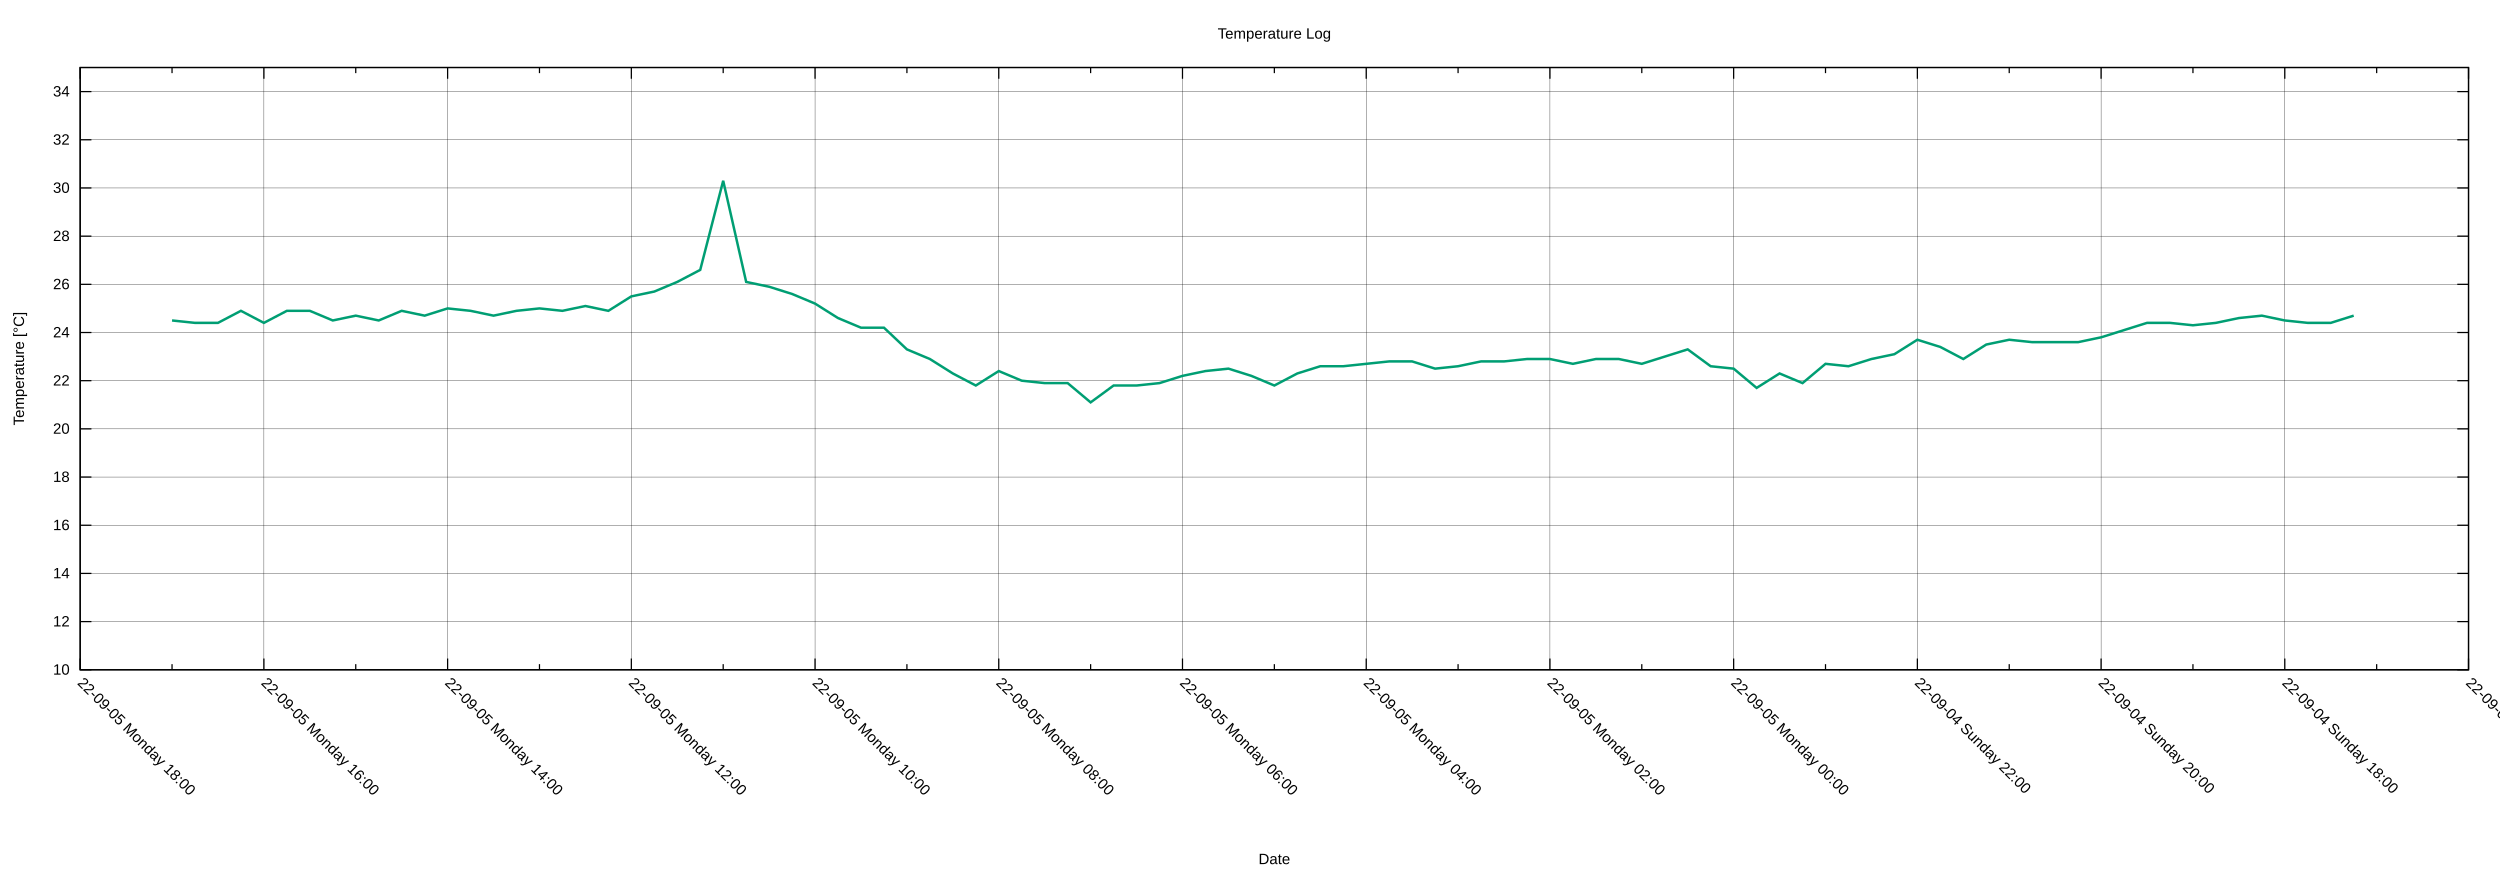
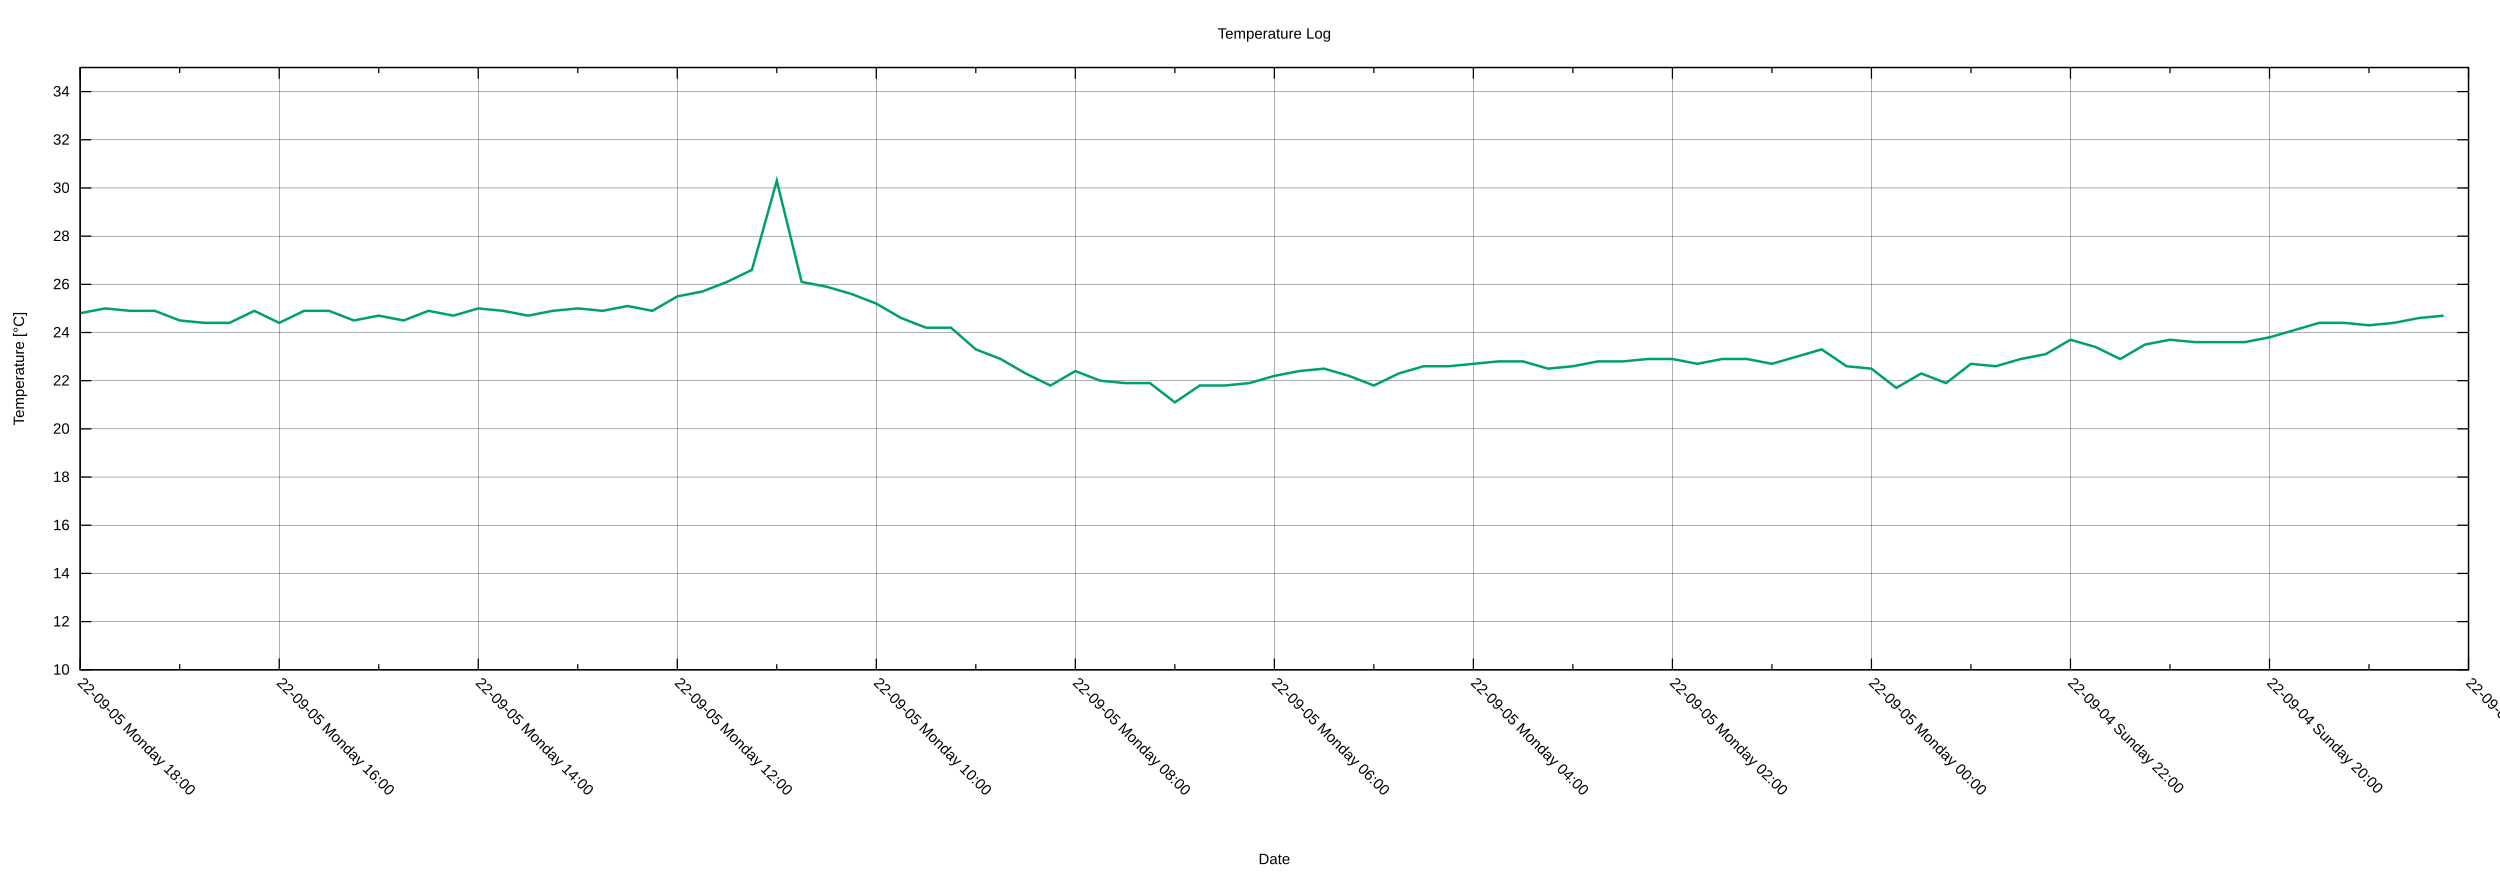
<svg xmlns="http://www.w3.org/2000/svg" xmlns:xlink="http://www.w3.org/1999/xlink" width="2000" height="700" viewBox="0 0 2000 700">
  <g id="gnuplot_canvas">
    <rect x="0" y="0" width="2000" height="700" fill="none" />
    <defs>
      <circle id="gpDot" r="0.5" stroke-width="0.5" stroke="currentColor" />
      <path id="gpPt0" stroke-width="0.222" stroke="currentColor" d="M-1,0 h2 M0,-1 v2" />
      <path id="gpPt1" stroke-width="0.222" stroke="currentColor" d="M-1,-1 L1,1 M1,-1 L-1,1" />
      <path id="gpPt2" stroke-width="0.222" stroke="currentColor" d="M-1,0 L1,0 M0,-1 L0,1 M-1,-1 L1,1 M-1,1 L1,-1" />
      <rect id="gpPt3" stroke-width="0.222" stroke="currentColor" x="-1" y="-1" width="2" height="2" />
      <rect id="gpPt4" stroke-width="0.222" stroke="currentColor" fill="currentColor" x="-1" y="-1" width="2" height="2" />
      <circle id="gpPt5" stroke-width="0.222" stroke="currentColor" cx="0" cy="0" r="1" />
      <use xlink:href="#gpPt5" id="gpPt6" fill="currentColor" stroke="none" />
      <path id="gpPt7" stroke-width="0.222" stroke="currentColor" d="M0,-1.33 L-1.33,0.67 L1.33,0.67 z" />
      <use xlink:href="#gpPt7" id="gpPt8" fill="currentColor" stroke="none" />
      <use xlink:href="#gpPt7" id="gpPt9" stroke="currentColor" transform="rotate(180)" />
      <use xlink:href="#gpPt9" id="gpPt10" fill="currentColor" stroke="none" />
      <use xlink:href="#gpPt3" id="gpPt11" stroke="currentColor" transform="rotate(45)" />
      <use xlink:href="#gpPt11" id="gpPt12" fill="currentColor" stroke="none" />
      <path id="gpPt13" stroke-width="0.222" stroke="currentColor" d="M0,1.330 L1.265,0.411 L0.782,-1.067 L-0.782,-1.076 L-1.265,0.411 z" />
      <use xlink:href="#gpPt13" id="gpPt14" fill="currentColor" stroke="none" />
      <filter id="textbox" filterUnits="objectBoundingBox" x="0" y="0" height="1" width="1">
        <feFlood flood-color="white" flood-opacity="1" result="bgnd" />
        <feComposite in="SourceGraphic" in2="bgnd" operator="atop" />
      </filter>
      <filter id="greybox" filterUnits="objectBoundingBox" x="0" y="0" height="1" width="1">
        <feFlood flood-color="lightgrey" flood-opacity="1" result="grey" />
        <feComposite in="SourceGraphic" in2="grey" operator="atop" />
      </filter>
    </defs>
    <g fill="none" color="white" stroke="currentColor" stroke-width="1.00" stroke-linecap="butt" stroke-linejoin="miter">
</g>
    <g fill="none" color="black" stroke="currentColor" stroke-width="1.00" stroke-linecap="butt" stroke-linejoin="miter">
</g>
    <g fill="none" color="black" stroke="black" stroke-width="0.25" stroke-linecap="butt" stroke-linejoin="miter">
</g>
    <g fill="none" color="black" stroke="currentColor" stroke-width="0.25" stroke-linecap="butt" stroke-linejoin="miter">
      <path stroke="black" class="gridline" d="M64.14,535.82 L1974.82,535.82  " />
    </g>
    <g fill="none" color="black" stroke="black" stroke-width="1.00" stroke-linecap="butt" stroke-linejoin="miter">
</g>
    <g fill="none" color="black" stroke="currentColor" stroke-width="1.00" stroke-linecap="butt" stroke-linejoin="miter">
      <path stroke="black" d="M64.14,535.82 L73.14,535.82 M1974.82,535.82 L1965.82,535.82  " />
      <g transform="translate(55.75,539.72)" stroke="none" fill="black" font-family="Arial" font-size="12.00" text-anchor="end">
        <text>
          <tspan font-family="Arial"> 10</tspan>
        </text>
      </g>
    </g>
    <g fill="none" color="black" stroke="currentColor" stroke-width="1.00" stroke-linecap="butt" stroke-linejoin="miter">
</g>
    <g fill="none" color="black" stroke="black" stroke-width="0.25" stroke-linecap="butt" stroke-linejoin="miter">
</g>
    <g fill="none" color="black" stroke="currentColor" stroke-width="0.25" stroke-linecap="butt" stroke-linejoin="miter">
      <path stroke="black" class="gridline" d="M64.14,497.28 L1974.82,497.28  " />
    </g>
    <g fill="none" color="black" stroke="black" stroke-width="1.00" stroke-linecap="butt" stroke-linejoin="miter">
</g>
    <g fill="none" color="black" stroke="currentColor" stroke-width="1.00" stroke-linecap="butt" stroke-linejoin="miter">
      <path stroke="black" d="M64.14,497.28 L73.14,497.28 M1974.82,497.28 L1965.82,497.28  " />
      <g transform="translate(55.75,501.18)" stroke="none" fill="black" font-family="Arial" font-size="12.00" text-anchor="end">
        <text>
          <tspan font-family="Arial"> 12</tspan>
        </text>
      </g>
    </g>
    <g fill="none" color="black" stroke="currentColor" stroke-width="1.00" stroke-linecap="butt" stroke-linejoin="miter">
</g>
    <g fill="none" color="black" stroke="black" stroke-width="0.25" stroke-linecap="butt" stroke-linejoin="miter">
</g>
    <g fill="none" color="black" stroke="currentColor" stroke-width="0.25" stroke-linecap="butt" stroke-linejoin="miter">
      <path stroke="black" class="gridline" d="M64.14,458.73 L1974.82,458.73  " />
    </g>
    <g fill="none" color="black" stroke="black" stroke-width="1.00" stroke-linecap="butt" stroke-linejoin="miter">
</g>
    <g fill="none" color="black" stroke="currentColor" stroke-width="1.00" stroke-linecap="butt" stroke-linejoin="miter">
      <path stroke="black" d="M64.14,458.73 L73.14,458.73 M1974.82,458.73 L1965.82,458.73  " />
      <g transform="translate(55.75,462.63)" stroke="none" fill="black" font-family="Arial" font-size="12.00" text-anchor="end">
        <text>
          <tspan font-family="Arial"> 14</tspan>
        </text>
      </g>
    </g>
    <g fill="none" color="black" stroke="currentColor" stroke-width="1.00" stroke-linecap="butt" stroke-linejoin="miter">
</g>
    <g fill="none" color="black" stroke="black" stroke-width="0.25" stroke-linecap="butt" stroke-linejoin="miter">
</g>
    <g fill="none" color="black" stroke="currentColor" stroke-width="0.25" stroke-linecap="butt" stroke-linejoin="miter">
      <path stroke="black" class="gridline" d="M64.14,420.19 L1974.82,420.19  " />
    </g>
    <g fill="none" color="black" stroke="black" stroke-width="1.00" stroke-linecap="butt" stroke-linejoin="miter">
</g>
    <g fill="none" color="black" stroke="currentColor" stroke-width="1.00" stroke-linecap="butt" stroke-linejoin="miter">
      <path stroke="black" d="M64.14,420.19 L73.14,420.19 M1974.82,420.19 L1965.82,420.19  " />
      <g transform="translate(55.75,424.09)" stroke="none" fill="black" font-family="Arial" font-size="12.00" text-anchor="end">
        <text>
          <tspan font-family="Arial"> 16</tspan>
        </text>
      </g>
    </g>
    <g fill="none" color="black" stroke="currentColor" stroke-width="1.00" stroke-linecap="butt" stroke-linejoin="miter">
</g>
    <g fill="none" color="black" stroke="black" stroke-width="0.25" stroke-linecap="butt" stroke-linejoin="miter">
</g>
    <g fill="none" color="black" stroke="currentColor" stroke-width="0.25" stroke-linecap="butt" stroke-linejoin="miter">
      <path stroke="black" class="gridline" d="M64.14,381.64 L1974.82,381.64  " />
    </g>
    <g fill="none" color="black" stroke="black" stroke-width="1.00" stroke-linecap="butt" stroke-linejoin="miter">
</g>
    <g fill="none" color="black" stroke="currentColor" stroke-width="1.00" stroke-linecap="butt" stroke-linejoin="miter">
      <path stroke="black" d="M64.14,381.64 L73.14,381.64 M1974.82,381.64 L1965.82,381.64  " />
      <g transform="translate(55.75,385.54)" stroke="none" fill="black" font-family="Arial" font-size="12.00" text-anchor="end">
        <text>
          <tspan font-family="Arial"> 18</tspan>
        </text>
      </g>
    </g>
    <g fill="none" color="black" stroke="currentColor" stroke-width="1.00" stroke-linecap="butt" stroke-linejoin="miter">
</g>
    <g fill="none" color="black" stroke="black" stroke-width="0.25" stroke-linecap="butt" stroke-linejoin="miter">
</g>
    <g fill="none" color="black" stroke="currentColor" stroke-width="0.25" stroke-linecap="butt" stroke-linejoin="miter">
      <path stroke="black" class="gridline" d="M64.14,343.10 L1974.82,343.10  " />
    </g>
    <g fill="none" color="black" stroke="black" stroke-width="1.00" stroke-linecap="butt" stroke-linejoin="miter">
</g>
    <g fill="none" color="black" stroke="currentColor" stroke-width="1.00" stroke-linecap="butt" stroke-linejoin="miter">
      <path stroke="black" d="M64.14,343.10 L73.14,343.10 M1974.82,343.10 L1965.82,343.10  " />
      <g transform="translate(55.75,347.00)" stroke="none" fill="black" font-family="Arial" font-size="12.00" text-anchor="end">
        <text>
          <tspan font-family="Arial"> 20</tspan>
        </text>
      </g>
    </g>
    <g fill="none" color="black" stroke="currentColor" stroke-width="1.00" stroke-linecap="butt" stroke-linejoin="miter">
</g>
    <g fill="none" color="black" stroke="black" stroke-width="0.25" stroke-linecap="butt" stroke-linejoin="miter">
</g>
    <g fill="none" color="black" stroke="currentColor" stroke-width="0.25" stroke-linecap="butt" stroke-linejoin="miter">
      <path stroke="black" class="gridline" d="M64.14,304.55 L1974.82,304.55  " />
    </g>
    <g fill="none" color="black" stroke="black" stroke-width="1.00" stroke-linecap="butt" stroke-linejoin="miter">
</g>
    <g fill="none" color="black" stroke="currentColor" stroke-width="1.00" stroke-linecap="butt" stroke-linejoin="miter">
      <path stroke="black" d="M64.14,304.55 L73.14,304.55 M1974.82,304.55 L1965.82,304.55  " />
      <g transform="translate(55.75,308.45)" stroke="none" fill="black" font-family="Arial" font-size="12.00" text-anchor="end">
        <text>
          <tspan font-family="Arial"> 22</tspan>
        </text>
      </g>
    </g>
    <g fill="none" color="black" stroke="currentColor" stroke-width="1.00" stroke-linecap="butt" stroke-linejoin="miter">
</g>
    <g fill="none" color="black" stroke="black" stroke-width="0.25" stroke-linecap="butt" stroke-linejoin="miter">
</g>
    <g fill="none" color="black" stroke="currentColor" stroke-width="0.25" stroke-linecap="butt" stroke-linejoin="miter">
      <path stroke="black" class="gridline" d="M64.14,266.01 L1974.82,266.01  " />
    </g>
    <g fill="none" color="black" stroke="black" stroke-width="1.00" stroke-linecap="butt" stroke-linejoin="miter">
</g>
    <g fill="none" color="black" stroke="currentColor" stroke-width="1.00" stroke-linecap="butt" stroke-linejoin="miter">
      <path stroke="black" d="M64.14,266.01 L73.14,266.01 M1974.82,266.01 L1965.82,266.01  " />
      <g transform="translate(55.75,269.91)" stroke="none" fill="black" font-family="Arial" font-size="12.00" text-anchor="end">
        <text>
          <tspan font-family="Arial"> 24</tspan>
        </text>
      </g>
    </g>
    <g fill="none" color="black" stroke="currentColor" stroke-width="1.00" stroke-linecap="butt" stroke-linejoin="miter">
</g>
    <g fill="none" color="black" stroke="black" stroke-width="0.25" stroke-linecap="butt" stroke-linejoin="miter">
</g>
    <g fill="none" color="black" stroke="currentColor" stroke-width="0.25" stroke-linecap="butt" stroke-linejoin="miter">
      <path stroke="black" class="gridline" d="M64.14,227.46 L1974.82,227.46  " />
    </g>
    <g fill="none" color="black" stroke="black" stroke-width="1.00" stroke-linecap="butt" stroke-linejoin="miter">
</g>
    <g fill="none" color="black" stroke="currentColor" stroke-width="1.00" stroke-linecap="butt" stroke-linejoin="miter">
      <path stroke="black" d="M64.14,227.46 L73.14,227.46 M1974.82,227.46 L1965.82,227.46  " />
      <g transform="translate(55.75,231.36)" stroke="none" fill="black" font-family="Arial" font-size="12.00" text-anchor="end">
        <text>
          <tspan font-family="Arial"> 26</tspan>
        </text>
      </g>
    </g>
    <g fill="none" color="black" stroke="currentColor" stroke-width="1.00" stroke-linecap="butt" stroke-linejoin="miter">
</g>
    <g fill="none" color="black" stroke="black" stroke-width="0.25" stroke-linecap="butt" stroke-linejoin="miter">
</g>
    <g fill="none" color="black" stroke="currentColor" stroke-width="0.25" stroke-linecap="butt" stroke-linejoin="miter">
      <path stroke="black" class="gridline" d="M64.14,188.92 L1974.82,188.92  " />
    </g>
    <g fill="none" color="black" stroke="black" stroke-width="1.00" stroke-linecap="butt" stroke-linejoin="miter">
</g>
    <g fill="none" color="black" stroke="currentColor" stroke-width="1.00" stroke-linecap="butt" stroke-linejoin="miter">
      <path stroke="black" d="M64.14,188.92 L73.14,188.92 M1974.82,188.92 L1965.82,188.92  " />
      <g transform="translate(55.75,192.82)" stroke="none" fill="black" font-family="Arial" font-size="12.00" text-anchor="end">
        <text>
          <tspan font-family="Arial"> 28</tspan>
        </text>
      </g>
    </g>
    <g fill="none" color="black" stroke="currentColor" stroke-width="1.00" stroke-linecap="butt" stroke-linejoin="miter">
</g>
    <g fill="none" color="black" stroke="black" stroke-width="0.25" stroke-linecap="butt" stroke-linejoin="miter">
</g>
    <g fill="none" color="black" stroke="currentColor" stroke-width="0.25" stroke-linecap="butt" stroke-linejoin="miter">
      <path stroke="black" class="gridline" d="M64.14,150.37 L1974.82,150.37  " />
    </g>
    <g fill="none" color="black" stroke="black" stroke-width="1.00" stroke-linecap="butt" stroke-linejoin="miter">
</g>
    <g fill="none" color="black" stroke="currentColor" stroke-width="1.00" stroke-linecap="butt" stroke-linejoin="miter">
      <path stroke="black" d="M64.14,150.37 L73.14,150.37 M1974.82,150.37 L1965.82,150.37  " />
      <g transform="translate(55.75,154.27)" stroke="none" fill="black" font-family="Arial" font-size="12.00" text-anchor="end">
        <text>
          <tspan font-family="Arial"> 30</tspan>
        </text>
      </g>
    </g>
    <g fill="none" color="black" stroke="currentColor" stroke-width="1.00" stroke-linecap="butt" stroke-linejoin="miter">
</g>
    <g fill="none" color="black" stroke="black" stroke-width="0.25" stroke-linecap="butt" stroke-linejoin="miter">
</g>
    <g fill="none" color="black" stroke="currentColor" stroke-width="0.25" stroke-linecap="butt" stroke-linejoin="miter">
      <path stroke="black" class="gridline" d="M64.14,111.83 L1974.82,111.83  " />
    </g>
    <g fill="none" color="black" stroke="black" stroke-width="1.00" stroke-linecap="butt" stroke-linejoin="miter">
</g>
    <g fill="none" color="black" stroke="currentColor" stroke-width="1.00" stroke-linecap="butt" stroke-linejoin="miter">
      <path stroke="black" d="M64.14,111.83 L73.14,111.83 M1974.82,111.83 L1965.82,111.83  " />
      <g transform="translate(55.75,115.73)" stroke="none" fill="black" font-family="Arial" font-size="12.00" text-anchor="end">
        <text>
          <tspan font-family="Arial"> 32</tspan>
        </text>
      </g>
    </g>
    <g fill="none" color="black" stroke="currentColor" stroke-width="1.00" stroke-linecap="butt" stroke-linejoin="miter">
</g>
    <g fill="none" color="black" stroke="black" stroke-width="0.25" stroke-linecap="butt" stroke-linejoin="miter">
</g>
    <g fill="none" color="black" stroke="currentColor" stroke-width="0.25" stroke-linecap="butt" stroke-linejoin="miter">
      <path stroke="black" class="gridline" d="M64.14,73.28 L1974.82,73.28  " />
    </g>
    <g fill="none" color="black" stroke="black" stroke-width="1.00" stroke-linecap="butt" stroke-linejoin="miter">
</g>
    <g fill="none" color="black" stroke="currentColor" stroke-width="1.00" stroke-linecap="butt" stroke-linejoin="miter">
      <path stroke="black" d="M64.14,73.28 L73.14,73.28 M1974.82,73.28 L1965.82,73.28  " />
      <g transform="translate(55.75,77.18)" stroke="none" fill="black" font-family="Arial" font-size="12.00" text-anchor="end">
        <text>
          <tspan font-family="Arial"> 34</tspan>
        </text>
      </g>
    </g>
    <g fill="none" color="black" stroke="currentColor" stroke-width="1.00" stroke-linecap="butt" stroke-linejoin="miter">
</g>
    <g fill="none" color="black" stroke="black" stroke-width="0.25" stroke-linecap="butt" stroke-linejoin="miter">
</g>
    <g fill="none" color="black" stroke="currentColor" stroke-width="0.25" stroke-linecap="butt" stroke-linejoin="miter">
      <path stroke="black" class="gridline" d="M1974.82,535.82 L1974.82,54.01  " />
    </g>
    <g fill="none" color="black" stroke="black" stroke-width="1.00" stroke-linecap="butt" stroke-linejoin="miter">
</g>
    <g fill="none" color="black" stroke="currentColor" stroke-width="1.00" stroke-linecap="butt" stroke-linejoin="miter">
      <path stroke="black" d="M1974.82,535.82 L1974.82,526.82 M1974.82,54.01 L1974.82,63.01  " />
      <g transform="translate(1972.06,546.97) rotate(45)" stroke="none" fill="black" font-family="Arial" font-size="12.00" text-anchor="start">
        <text>
-           <tspan font-family="Arial">22-09-04 Sunday 16:00</tspan>
-         </text>
-       </g>
-     </g>
-     <g fill="none" color="black" stroke="currentColor" stroke-width="1.00" stroke-linecap="butt" stroke-linejoin="miter">
-       <path stroke="black" d="M1901.33,535.82 L1901.33,531.32 M1901.33,54.01 L1901.33,58.51  " />
-     </g>
-     <g fill="none" color="black" stroke="black" stroke-width="0.25" stroke-linecap="butt" stroke-linejoin="miter">
- </g>
-     <g fill="none" color="black" stroke="currentColor" stroke-width="0.25" stroke-linecap="butt" stroke-linejoin="miter">
-       <path stroke="black" class="gridline" d="M1827.84,535.82 L1827.84,54.01  " />
-     </g>
-     <g fill="none" color="black" stroke="black" stroke-width="1.00" stroke-linecap="butt" stroke-linejoin="miter">
- </g>
-     <g fill="none" color="black" stroke="currentColor" stroke-width="1.00" stroke-linecap="butt" stroke-linejoin="miter">
-       <path stroke="black" d="M1827.84,535.82 L1827.84,526.82 M1827.84,54.01 L1827.84,63.01  " />
-       <g transform="translate(1825.08,546.97) rotate(45)" stroke="none" fill="black" font-family="Arial" font-size="12.00" text-anchor="start">
-         <text>
          <tspan font-family="Arial">22-09-04 Sunday 18:00</tspan>
        </text>
      </g>
    </g>
    <g fill="none" color="black" stroke="currentColor" stroke-width="1.00" stroke-linecap="butt" stroke-linejoin="miter">
-       <path stroke="black" d="M1754.36,535.82 L1754.36,531.32 M1754.36,54.01 L1754.36,58.51  " />
-     </g>
-     <g fill="none" color="black" stroke="black" stroke-width="0.25" stroke-linecap="butt" stroke-linejoin="miter">
- </g>
-     <g fill="none" color="black" stroke="currentColor" stroke-width="0.25" stroke-linecap="butt" stroke-linejoin="miter">
-       <path stroke="black" class="gridline" d="M1680.87,535.82 L1680.87,54.01  " />
-     </g>
-     <g fill="none" color="black" stroke="black" stroke-width="1.00" stroke-linecap="butt" stroke-linejoin="miter">
- </g>
-     <g fill="none" color="black" stroke="currentColor" stroke-width="1.00" stroke-linecap="butt" stroke-linejoin="miter">
-       <path stroke="black" d="M1680.87,535.82 L1680.87,526.82 M1680.87,54.01 L1680.87,63.01  " />
-       <g transform="translate(1678.11,546.97) rotate(45)" stroke="none" fill="black" font-family="Arial" font-size="12.00" text-anchor="start">
+       <path stroke="black" d="M1895.21,535.82 L1895.21,531.32 M1895.21,54.01 L1895.21,58.51  " />
+     </g>
+     <g fill="none" color="black" stroke="black" stroke-width="0.25" stroke-linecap="butt" stroke-linejoin="miter">
+ </g>
+     <g fill="none" color="black" stroke="currentColor" stroke-width="0.25" stroke-linecap="butt" stroke-linejoin="miter">
+       <path stroke="black" class="gridline" d="M1815.60,535.82 L1815.60,54.01  " />
+     </g>
+     <g fill="none" color="black" stroke="black" stroke-width="1.00" stroke-linecap="butt" stroke-linejoin="miter">
+ </g>
+     <g fill="none" color="black" stroke="currentColor" stroke-width="1.00" stroke-linecap="butt" stroke-linejoin="miter">
+       <path stroke="black" d="M1815.60,535.82 L1815.60,526.82 M1815.60,54.01 L1815.60,63.01  " />
+       <g transform="translate(1812.84,546.97) rotate(45)" stroke="none" fill="black" font-family="Arial" font-size="12.00" text-anchor="start">
        <text>
          <tspan font-family="Arial">22-09-04 Sunday 20:00</tspan>
        </text>
      </g>
    </g>
    <g fill="none" color="black" stroke="currentColor" stroke-width="1.00" stroke-linecap="butt" stroke-linejoin="miter">
-       <path stroke="black" d="M1607.38,535.82 L1607.38,531.32 M1607.38,54.01 L1607.38,58.51  " />
-     </g>
-     <g fill="none" color="black" stroke="black" stroke-width="0.25" stroke-linecap="butt" stroke-linejoin="miter">
- </g>
-     <g fill="none" color="black" stroke="currentColor" stroke-width="0.25" stroke-linecap="butt" stroke-linejoin="miter">
-       <path stroke="black" class="gridline" d="M1533.89,535.82 L1533.89,54.01  " />
-     </g>
-     <g fill="none" color="black" stroke="black" stroke-width="1.00" stroke-linecap="butt" stroke-linejoin="miter">
- </g>
-     <g fill="none" color="black" stroke="currentColor" stroke-width="1.00" stroke-linecap="butt" stroke-linejoin="miter">
-       <path stroke="black" d="M1533.89,535.82 L1533.89,526.82 M1533.89,54.01 L1533.89,63.01  " />
-       <g transform="translate(1531.13,546.97) rotate(45)" stroke="none" fill="black" font-family="Arial" font-size="12.00" text-anchor="start">
+       <path stroke="black" d="M1735.99,535.82 L1735.99,531.32 M1735.99,54.01 L1735.99,58.51  " />
+     </g>
+     <g fill="none" color="black" stroke="black" stroke-width="0.25" stroke-linecap="butt" stroke-linejoin="miter">
+ </g>
+     <g fill="none" color="black" stroke="currentColor" stroke-width="0.25" stroke-linecap="butt" stroke-linejoin="miter">
+       <path stroke="black" class="gridline" d="M1656.37,535.82 L1656.37,54.01  " />
+     </g>
+     <g fill="none" color="black" stroke="black" stroke-width="1.00" stroke-linecap="butt" stroke-linejoin="miter">
+ </g>
+     <g fill="none" color="black" stroke="currentColor" stroke-width="1.00" stroke-linecap="butt" stroke-linejoin="miter">
+       <path stroke="black" d="M1656.37,535.82 L1656.37,526.82 M1656.37,54.01 L1656.37,63.01  " />
+       <g transform="translate(1653.61,546.97) rotate(45)" stroke="none" fill="black" font-family="Arial" font-size="12.00" text-anchor="start">
        <text>
          <tspan font-family="Arial">22-09-04 Sunday 22:00</tspan>
        </text>
      </g>
    </g>
    <g fill="none" color="black" stroke="currentColor" stroke-width="1.00" stroke-linecap="butt" stroke-linejoin="miter">
-       <path stroke="black" d="M1460.41,535.82 L1460.41,531.32 M1460.41,54.01 L1460.41,58.51  " />
-     </g>
-     <g fill="none" color="black" stroke="black" stroke-width="0.25" stroke-linecap="butt" stroke-linejoin="miter">
- </g>
-     <g fill="none" color="black" stroke="currentColor" stroke-width="0.25" stroke-linecap="butt" stroke-linejoin="miter">
-       <path stroke="black" class="gridline" d="M1386.92,535.82 L1386.92,54.01  " />
-     </g>
-     <g fill="none" color="black" stroke="black" stroke-width="1.00" stroke-linecap="butt" stroke-linejoin="miter">
- </g>
-     <g fill="none" color="black" stroke="currentColor" stroke-width="1.00" stroke-linecap="butt" stroke-linejoin="miter">
-       <path stroke="black" d="M1386.92,535.82 L1386.92,526.82 M1386.92,54.01 L1386.92,63.01  " />
-       <g transform="translate(1384.16,546.97) rotate(45)" stroke="none" fill="black" font-family="Arial" font-size="12.00" text-anchor="start">
+       <path stroke="black" d="M1576.76,535.82 L1576.76,531.32 M1576.76,54.01 L1576.76,58.51  " />
+     </g>
+     <g fill="none" color="black" stroke="black" stroke-width="0.25" stroke-linecap="butt" stroke-linejoin="miter">
+ </g>
+     <g fill="none" color="black" stroke="currentColor" stroke-width="0.25" stroke-linecap="butt" stroke-linejoin="miter">
+       <path stroke="black" class="gridline" d="M1497.15,535.82 L1497.15,54.01  " />
+     </g>
+     <g fill="none" color="black" stroke="black" stroke-width="1.00" stroke-linecap="butt" stroke-linejoin="miter">
+ </g>
+     <g fill="none" color="black" stroke="currentColor" stroke-width="1.00" stroke-linecap="butt" stroke-linejoin="miter">
+       <path stroke="black" d="M1497.15,535.82 L1497.15,526.82 M1497.15,54.01 L1497.15,63.01  " />
+       <g transform="translate(1494.39,546.97) rotate(45)" stroke="none" fill="black" font-family="Arial" font-size="12.00" text-anchor="start">
        <text>
          <tspan font-family="Arial">22-09-05 Monday 00:00</tspan>
        </text>
      </g>
    </g>
    <g fill="none" color="black" stroke="currentColor" stroke-width="1.00" stroke-linecap="butt" stroke-linejoin="miter">
-       <path stroke="black" d="M1313.43,535.82 L1313.43,531.32 M1313.43,54.01 L1313.43,58.51  " />
-     </g>
-     <g fill="none" color="black" stroke="black" stroke-width="0.25" stroke-linecap="butt" stroke-linejoin="miter">
- </g>
-     <g fill="none" color="black" stroke="currentColor" stroke-width="0.25" stroke-linecap="butt" stroke-linejoin="miter">
-       <path stroke="black" class="gridline" d="M1239.94,535.82 L1239.94,54.01  " />
-     </g>
-     <g fill="none" color="black" stroke="black" stroke-width="1.00" stroke-linecap="butt" stroke-linejoin="miter">
- </g>
-     <g fill="none" color="black" stroke="currentColor" stroke-width="1.00" stroke-linecap="butt" stroke-linejoin="miter">
-       <path stroke="black" d="M1239.94,535.82 L1239.94,526.82 M1239.94,54.01 L1239.94,63.01  " />
-       <g transform="translate(1237.18,546.97) rotate(45)" stroke="none" fill="black" font-family="Arial" font-size="12.00" text-anchor="start">
+       <path stroke="black" d="M1417.54,535.82 L1417.54,531.32 M1417.54,54.01 L1417.54,58.51  " />
+     </g>
+     <g fill="none" color="black" stroke="black" stroke-width="0.25" stroke-linecap="butt" stroke-linejoin="miter">
+ </g>
+     <g fill="none" color="black" stroke="currentColor" stroke-width="0.25" stroke-linecap="butt" stroke-linejoin="miter">
+       <path stroke="black" class="gridline" d="M1337.93,535.82 L1337.93,54.01  " />
+     </g>
+     <g fill="none" color="black" stroke="black" stroke-width="1.00" stroke-linecap="butt" stroke-linejoin="miter">
+ </g>
+     <g fill="none" color="black" stroke="currentColor" stroke-width="1.00" stroke-linecap="butt" stroke-linejoin="miter">
+       <path stroke="black" d="M1337.93,535.82 L1337.93,526.82 M1337.93,54.01 L1337.93,63.01  " />
+       <g transform="translate(1335.17,546.97) rotate(45)" stroke="none" fill="black" font-family="Arial" font-size="12.00" text-anchor="start">
        <text>
          <tspan font-family="Arial">22-09-05 Monday 02:00</tspan>
        </text>
      </g>
    </g>
    <g fill="none" color="black" stroke="currentColor" stroke-width="1.00" stroke-linecap="butt" stroke-linejoin="miter">
-       <path stroke="black" d="M1166.46,535.82 L1166.46,531.32 M1166.46,54.01 L1166.46,58.51  " />
-     </g>
-     <g fill="none" color="black" stroke="black" stroke-width="0.25" stroke-linecap="butt" stroke-linejoin="miter">
- </g>
-     <g fill="none" color="black" stroke="currentColor" stroke-width="0.25" stroke-linecap="butt" stroke-linejoin="miter">
-       <path stroke="black" class="gridline" d="M1092.97,535.82 L1092.97,54.01  " />
-     </g>
-     <g fill="none" color="black" stroke="black" stroke-width="1.00" stroke-linecap="butt" stroke-linejoin="miter">
- </g>
-     <g fill="none" color="black" stroke="currentColor" stroke-width="1.00" stroke-linecap="butt" stroke-linejoin="miter">
-       <path stroke="black" d="M1092.97,535.82 L1092.97,526.82 M1092.97,54.01 L1092.97,63.01  " />
-       <g transform="translate(1090.21,546.97) rotate(45)" stroke="none" fill="black" font-family="Arial" font-size="12.00" text-anchor="start">
+       <path stroke="black" d="M1258.32,535.82 L1258.32,531.32 M1258.32,54.01 L1258.32,58.51  " />
+     </g>
+     <g fill="none" color="black" stroke="black" stroke-width="0.25" stroke-linecap="butt" stroke-linejoin="miter">
+ </g>
+     <g fill="none" color="black" stroke="currentColor" stroke-width="0.25" stroke-linecap="butt" stroke-linejoin="miter">
+       <path stroke="black" class="gridline" d="M1178.70,535.82 L1178.70,54.01  " />
+     </g>
+     <g fill="none" color="black" stroke="black" stroke-width="1.00" stroke-linecap="butt" stroke-linejoin="miter">
+ </g>
+     <g fill="none" color="black" stroke="currentColor" stroke-width="1.00" stroke-linecap="butt" stroke-linejoin="miter">
+       <path stroke="black" d="M1178.70,535.82 L1178.70,526.82 M1178.70,54.01 L1178.70,63.01  " />
+       <g transform="translate(1175.94,546.97) rotate(45)" stroke="none" fill="black" font-family="Arial" font-size="12.00" text-anchor="start">
        <text>
          <tspan font-family="Arial">22-09-05 Monday 04:00</tspan>
        </text>
      </g>
    </g>
    <g fill="none" color="black" stroke="currentColor" stroke-width="1.00" stroke-linecap="butt" stroke-linejoin="miter">
-       <path stroke="black" d="M1019.48,535.82 L1019.48,531.32 M1019.48,54.01 L1019.48,58.51  " />
-     </g>
-     <g fill="none" color="black" stroke="black" stroke-width="0.25" stroke-linecap="butt" stroke-linejoin="miter">
- </g>
-     <g fill="none" color="black" stroke="currentColor" stroke-width="0.25" stroke-linecap="butt" stroke-linejoin="miter">
-       <path stroke="black" class="gridline" d="M945.99,535.82 L945.99,54.01  " />
-     </g>
-     <g fill="none" color="black" stroke="black" stroke-width="1.00" stroke-linecap="butt" stroke-linejoin="miter">
- </g>
-     <g fill="none" color="black" stroke="currentColor" stroke-width="1.00" stroke-linecap="butt" stroke-linejoin="miter">
-       <path stroke="black" d="M945.99,535.82 L945.99,526.82 M945.99,54.01 L945.99,63.01  " />
-       <g transform="translate(943.23,546.97) rotate(45)" stroke="none" fill="black" font-family="Arial" font-size="12.00" text-anchor="start">
+       <path stroke="black" d="M1099.09,535.82 L1099.09,531.32 M1099.09,54.01 L1099.09,58.51  " />
+     </g>
+     <g fill="none" color="black" stroke="black" stroke-width="0.25" stroke-linecap="butt" stroke-linejoin="miter">
+ </g>
+     <g fill="none" color="black" stroke="currentColor" stroke-width="0.25" stroke-linecap="butt" stroke-linejoin="miter">
+       <path stroke="black" class="gridline" d="M1019.48,535.82 L1019.48,54.01  " />
+     </g>
+     <g fill="none" color="black" stroke="black" stroke-width="1.00" stroke-linecap="butt" stroke-linejoin="miter">
+ </g>
+     <g fill="none" color="black" stroke="currentColor" stroke-width="1.00" stroke-linecap="butt" stroke-linejoin="miter">
+       <path stroke="black" d="M1019.48,535.82 L1019.48,526.82 M1019.48,54.01 L1019.48,63.01  " />
+       <g transform="translate(1016.72,546.97) rotate(45)" stroke="none" fill="black" font-family="Arial" font-size="12.00" text-anchor="start">
        <text>
          <tspan font-family="Arial">22-09-05 Monday 06:00</tspan>
        </text>
      </g>
    </g>
    <g fill="none" color="black" stroke="currentColor" stroke-width="1.00" stroke-linecap="butt" stroke-linejoin="miter">
-       <path stroke="black" d="M872.50,535.82 L872.50,531.32 M872.50,54.01 L872.50,58.51  " />
-     </g>
-     <g fill="none" color="black" stroke="black" stroke-width="0.25" stroke-linecap="butt" stroke-linejoin="miter">
- </g>
-     <g fill="none" color="black" stroke="currentColor" stroke-width="0.25" stroke-linecap="butt" stroke-linejoin="miter">
-       <path stroke="black" class="gridline" d="M799.02,535.82 L799.02,54.01  " />
-     </g>
-     <g fill="none" color="black" stroke="black" stroke-width="1.00" stroke-linecap="butt" stroke-linejoin="miter">
- </g>
-     <g fill="none" color="black" stroke="currentColor" stroke-width="1.00" stroke-linecap="butt" stroke-linejoin="miter">
-       <path stroke="black" d="M799.02,535.82 L799.02,526.82 M799.02,54.01 L799.02,63.01  " />
-       <g transform="translate(796.26,546.97) rotate(45)" stroke="none" fill="black" font-family="Arial" font-size="12.00" text-anchor="start">
+       <path stroke="black" d="M939.87,535.82 L939.87,531.32 M939.87,54.01 L939.87,58.51  " />
+     </g>
+     <g fill="none" color="black" stroke="black" stroke-width="0.25" stroke-linecap="butt" stroke-linejoin="miter">
+ </g>
+     <g fill="none" color="black" stroke="currentColor" stroke-width="0.25" stroke-linecap="butt" stroke-linejoin="miter">
+       <path stroke="black" class="gridline" d="M860.26,535.82 L860.26,54.01  " />
+     </g>
+     <g fill="none" color="black" stroke="black" stroke-width="1.00" stroke-linecap="butt" stroke-linejoin="miter">
+ </g>
+     <g fill="none" color="black" stroke="currentColor" stroke-width="1.00" stroke-linecap="butt" stroke-linejoin="miter">
+       <path stroke="black" d="M860.26,535.82 L860.26,526.82 M860.26,54.01 L860.26,63.01  " />
+       <g transform="translate(857.50,546.97) rotate(45)" stroke="none" fill="black" font-family="Arial" font-size="12.00" text-anchor="start">
        <text>
          <tspan font-family="Arial">22-09-05 Monday 08:00</tspan>
        </text>
      </g>
    </g>
    <g fill="none" color="black" stroke="currentColor" stroke-width="1.00" stroke-linecap="butt" stroke-linejoin="miter">
-       <path stroke="black" d="M725.53,535.82 L725.53,531.32 M725.53,54.01 L725.53,58.51  " />
-     </g>
-     <g fill="none" color="black" stroke="black" stroke-width="0.25" stroke-linecap="butt" stroke-linejoin="miter">
- </g>
-     <g fill="none" color="black" stroke="currentColor" stroke-width="0.25" stroke-linecap="butt" stroke-linejoin="miter">
-       <path stroke="black" class="gridline" d="M652.04,535.82 L652.04,54.01  " />
-     </g>
-     <g fill="none" color="black" stroke="black" stroke-width="1.00" stroke-linecap="butt" stroke-linejoin="miter">
- </g>
-     <g fill="none" color="black" stroke="currentColor" stroke-width="1.00" stroke-linecap="butt" stroke-linejoin="miter">
-       <path stroke="black" d="M652.04,535.82 L652.04,526.82 M652.04,54.01 L652.04,63.01  " />
-       <g transform="translate(649.28,546.97) rotate(45)" stroke="none" fill="black" font-family="Arial" font-size="12.00" text-anchor="start">
+       <path stroke="black" d="M780.65,535.82 L780.65,531.32 M780.65,54.01 L780.65,58.51  " />
+     </g>
+     <g fill="none" color="black" stroke="black" stroke-width="0.25" stroke-linecap="butt" stroke-linejoin="miter">
+ </g>
+     <g fill="none" color="black" stroke="currentColor" stroke-width="0.25" stroke-linecap="butt" stroke-linejoin="miter">
+       <path stroke="black" class="gridline" d="M701.03,535.82 L701.03,54.01  " />
+     </g>
+     <g fill="none" color="black" stroke="black" stroke-width="1.00" stroke-linecap="butt" stroke-linejoin="miter">
+ </g>
+     <g fill="none" color="black" stroke="currentColor" stroke-width="1.00" stroke-linecap="butt" stroke-linejoin="miter">
+       <path stroke="black" d="M701.03,535.82 L701.03,526.82 M701.03,54.01 L701.03,63.01  " />
+       <g transform="translate(698.27,546.97) rotate(45)" stroke="none" fill="black" font-family="Arial" font-size="12.00" text-anchor="start">
        <text>
          <tspan font-family="Arial">22-09-05 Monday 10:00</tspan>
        </text>
      </g>
    </g>
    <g fill="none" color="black" stroke="currentColor" stroke-width="1.00" stroke-linecap="butt" stroke-linejoin="miter">
-       <path stroke="black" d="M578.55,535.82 L578.55,531.32 M578.55,54.01 L578.55,58.51  " />
-     </g>
-     <g fill="none" color="black" stroke="black" stroke-width="0.25" stroke-linecap="butt" stroke-linejoin="miter">
- </g>
-     <g fill="none" color="black" stroke="currentColor" stroke-width="0.25" stroke-linecap="butt" stroke-linejoin="miter">
-       <path stroke="black" class="gridline" d="M505.07,535.82 L505.07,54.01  " />
-     </g>
-     <g fill="none" color="black" stroke="black" stroke-width="1.00" stroke-linecap="butt" stroke-linejoin="miter">
- </g>
-     <g fill="none" color="black" stroke="currentColor" stroke-width="1.00" stroke-linecap="butt" stroke-linejoin="miter">
-       <path stroke="black" d="M505.07,535.82 L505.07,526.82 M505.07,54.01 L505.07,63.01  " />
-       <g transform="translate(502.31,546.97) rotate(45)" stroke="none" fill="black" font-family="Arial" font-size="12.00" text-anchor="start">
+       <path stroke="black" d="M621.42,535.82 L621.42,531.32 M621.42,54.01 L621.42,58.51  " />
+     </g>
+     <g fill="none" color="black" stroke="black" stroke-width="0.25" stroke-linecap="butt" stroke-linejoin="miter">
+ </g>
+     <g fill="none" color="black" stroke="currentColor" stroke-width="0.25" stroke-linecap="butt" stroke-linejoin="miter">
+       <path stroke="black" class="gridline" d="M541.81,535.82 L541.81,54.01  " />
+     </g>
+     <g fill="none" color="black" stroke="black" stroke-width="1.00" stroke-linecap="butt" stroke-linejoin="miter">
+ </g>
+     <g fill="none" color="black" stroke="currentColor" stroke-width="1.00" stroke-linecap="butt" stroke-linejoin="miter">
+       <path stroke="black" d="M541.81,535.82 L541.81,526.82 M541.81,54.01 L541.81,63.01  " />
+       <g transform="translate(539.05,546.97) rotate(45)" stroke="none" fill="black" font-family="Arial" font-size="12.00" text-anchor="start">
        <text>
          <tspan font-family="Arial">22-09-05 Monday 12:00</tspan>
        </text>
      </g>
    </g>
    <g fill="none" color="black" stroke="currentColor" stroke-width="1.00" stroke-linecap="butt" stroke-linejoin="miter">
-       <path stroke="black" d="M431.58,535.82 L431.58,531.32 M431.58,54.01 L431.58,58.51  " />
-     </g>
-     <g fill="none" color="black" stroke="black" stroke-width="0.25" stroke-linecap="butt" stroke-linejoin="miter">
- </g>
-     <g fill="none" color="black" stroke="currentColor" stroke-width="0.25" stroke-linecap="butt" stroke-linejoin="miter">
-       <path stroke="black" class="gridline" d="M358.09,535.82 L358.09,54.01  " />
-     </g>
-     <g fill="none" color="black" stroke="black" stroke-width="1.00" stroke-linecap="butt" stroke-linejoin="miter">
- </g>
-     <g fill="none" color="black" stroke="currentColor" stroke-width="1.00" stroke-linecap="butt" stroke-linejoin="miter">
-       <path stroke="black" d="M358.09,535.82 L358.09,526.82 M358.09,54.01 L358.09,63.01  " />
-       <g transform="translate(355.33,546.97) rotate(45)" stroke="none" fill="black" font-family="Arial" font-size="12.00" text-anchor="start">
+       <path stroke="black" d="M462.20,535.82 L462.20,531.32 M462.20,54.01 L462.20,58.51  " />
+     </g>
+     <g fill="none" color="black" stroke="black" stroke-width="0.25" stroke-linecap="butt" stroke-linejoin="miter">
+ </g>
+     <g fill="none" color="black" stroke="currentColor" stroke-width="0.25" stroke-linecap="butt" stroke-linejoin="miter">
+       <path stroke="black" class="gridline" d="M382.59,535.82 L382.59,54.01  " />
+     </g>
+     <g fill="none" color="black" stroke="black" stroke-width="1.00" stroke-linecap="butt" stroke-linejoin="miter">
+ </g>
+     <g fill="none" color="black" stroke="currentColor" stroke-width="1.00" stroke-linecap="butt" stroke-linejoin="miter">
+       <path stroke="black" d="M382.59,535.82 L382.59,526.82 M382.59,54.01 L382.59,63.01  " />
+       <g transform="translate(379.83,546.97) rotate(45)" stroke="none" fill="black" font-family="Arial" font-size="12.00" text-anchor="start">
        <text>
          <tspan font-family="Arial">22-09-05 Monday 14:00</tspan>
        </text>
      </g>
    </g>
    <g fill="none" color="black" stroke="currentColor" stroke-width="1.00" stroke-linecap="butt" stroke-linejoin="miter">
-       <path stroke="black" d="M284.60,535.82 L284.60,531.32 M284.60,54.01 L284.60,58.51  " />
-     </g>
-     <g fill="none" color="black" stroke="black" stroke-width="0.25" stroke-linecap="butt" stroke-linejoin="miter">
- </g>
-     <g fill="none" color="black" stroke="currentColor" stroke-width="0.25" stroke-linecap="butt" stroke-linejoin="miter">
-       <path stroke="black" class="gridline" d="M211.12,535.82 L211.12,54.01  " />
-     </g>
-     <g fill="none" color="black" stroke="black" stroke-width="1.00" stroke-linecap="butt" stroke-linejoin="miter">
- </g>
-     <g fill="none" color="black" stroke="currentColor" stroke-width="1.00" stroke-linecap="butt" stroke-linejoin="miter">
-       <path stroke="black" d="M211.12,535.82 L211.12,526.82 M211.12,54.01 L211.12,63.01  " />
-       <g transform="translate(208.36,546.97) rotate(45)" stroke="none" fill="black" font-family="Arial" font-size="12.00" text-anchor="start">
+       <path stroke="black" d="M302.98,535.82 L302.98,531.32 M302.98,54.01 L302.98,58.51  " />
+     </g>
+     <g fill="none" color="black" stroke="black" stroke-width="0.25" stroke-linecap="butt" stroke-linejoin="miter">
+ </g>
+     <g fill="none" color="black" stroke="currentColor" stroke-width="0.25" stroke-linecap="butt" stroke-linejoin="miter">
+       <path stroke="black" class="gridline" d="M223.36,535.82 L223.36,54.01  " />
+     </g>
+     <g fill="none" color="black" stroke="black" stroke-width="1.00" stroke-linecap="butt" stroke-linejoin="miter">
+ </g>
+     <g fill="none" color="black" stroke="currentColor" stroke-width="1.00" stroke-linecap="butt" stroke-linejoin="miter">
+       <path stroke="black" d="M223.36,535.82 L223.36,526.82 M223.36,54.01 L223.36,63.01  " />
+       <g transform="translate(220.60,546.97) rotate(45)" stroke="none" fill="black" font-family="Arial" font-size="12.00" text-anchor="start">
        <text>
          <tspan font-family="Arial">22-09-05 Monday 16:00</tspan>
        </text>
      </g>
    </g>
    <g fill="none" color="black" stroke="currentColor" stroke-width="1.00" stroke-linecap="butt" stroke-linejoin="miter">
-       <path stroke="black" d="M137.63,535.82 L137.63,531.32 M137.63,54.01 L137.63,58.51  " />
+       <path stroke="black" d="M143.75,535.82 L143.75,531.32 M143.75,54.01 L143.75,58.51  " />
    </g>
    <g fill="none" color="black" stroke="black" stroke-width="0.25" stroke-linecap="butt" stroke-linejoin="miter">
</g>
    <g fill="none" color="black" stroke="currentColor" stroke-width="0.25" stroke-linecap="butt" stroke-linejoin="miter">
      <path stroke="black" class="gridline" d="M64.14,535.82 L64.14,54.01  " />
    </g>
    <g fill="none" color="black" stroke="black" stroke-width="1.00" stroke-linecap="butt" stroke-linejoin="miter">
</g>
    <g fill="none" color="black" stroke="currentColor" stroke-width="1.00" stroke-linecap="butt" stroke-linejoin="miter">
      <path stroke="black" d="M64.14,535.82 L64.14,526.82 M64.14,54.01 L64.14,63.01  " />
      <g transform="translate(61.38,546.97) rotate(45)" stroke="none" fill="black" font-family="Arial" font-size="12.00" text-anchor="start">
        <text>
          <tspan font-family="Arial">22-09-05 Monday 18:00</tspan>
        </text>
      </g>
    </g>
    <g fill="none" color="black" stroke="currentColor" stroke-width="1.00" stroke-linecap="butt" stroke-linejoin="miter">
</g>
    <g fill="none" color="black" stroke="currentColor" stroke-width="1.00" stroke-linecap="butt" stroke-linejoin="miter">
      <path stroke="black" d="M64.14,54.01 L64.14,535.82 L1974.82,535.82 L1974.82,54.01 L64.14,54.01 Z  " />
    </g>
    <g fill="none" color="black" stroke="currentColor" stroke-width="1.00" stroke-linecap="butt" stroke-linejoin="miter">
      <g transform="translate(19.18,294.92) rotate(270)" stroke="none" fill="black" font-family="Arial" font-size="12.00" text-anchor="middle">
        <text>
          <tspan font-family="Arial">Temperature [°C]</tspan>
        </text>
      </g>
    </g>
    <g fill="none" color="black" stroke="currentColor" stroke-width="1.00" stroke-linecap="butt" stroke-linejoin="miter">
      <g transform="translate(1019.48,691.30)" stroke="none" fill="black" font-family="Arial" font-size="12.00" text-anchor="middle">
        <text>
          <tspan font-family="Arial">Date</tspan>
        </text>
      </g>
    </g>
    <g fill="none" color="black" stroke="currentColor" stroke-width="1.00" stroke-linecap="butt" stroke-linejoin="miter">
</g>
    <g id="gnuplot_plot_1">
      <g fill="none" color="white" stroke="currentColor" stroke-width="2.00" stroke-linecap="butt" stroke-linejoin="miter">
</g>
      <g fill="none" color="black" stroke="currentColor" stroke-width="2.00" stroke-linecap="butt" stroke-linejoin="miter">
-         <path stroke="rgb(  0, 158, 115)" d="M137.63,256.37 L156.00,258.30 L174.37,258.30 L192.74,248.66 L211.12,258.30 L229.49,248.66 L247.86,248.66 L266.23,256.37   L284.60,252.52 L302.98,256.37 L321.35,248.66 L339.72,252.52 L358.09,246.73 L376.46,248.66 L394.83,252.52 L413.21,248.66   L431.58,246.73 L449.95,248.66 L468.32,244.81 L486.69,248.66 L505.07,237.10 L523.44,233.24 L541.81,225.53 L560.18,215.90   L578.55,144.59 L596.93,225.53 L615.30,229.39 L633.67,235.17 L652.04,242.88 L670.41,254.44 L688.79,262.15 L707.16,262.15   L725.53,279.50 L743.90,287.21 L762.27,298.77 L780.65,308.41 L799.02,296.84 L817.39,304.55 L835.76,306.48 L854.13,306.48   L872.50,321.90 L890.88,308.41 L909.25,308.41 L927.62,306.48 L945.99,300.70 L964.36,296.84 L982.74,294.91 L1001.11,300.70   L1019.48,308.41 L1037.85,298.77 L1056.22,292.99 L1074.60,292.99 L1092.97,291.06 L1111.34,289.13 L1129.71,289.13 L1148.08,294.91   L1166.46,292.99 L1184.83,289.13 L1203.20,289.13 L1221.57,287.21 L1239.94,287.21 L1258.32,291.06 L1276.69,287.21 L1295.06,287.21   L1313.43,291.06 L1331.80,285.28 L1350.17,279.50 L1368.55,292.99 L1386.92,294.91 L1405.29,310.33 L1423.66,298.77 L1442.03,306.48   L1460.41,291.06 L1478.78,292.99 L1497.15,287.21 L1515.52,283.35 L1533.89,271.79 L1552.27,277.57 L1570.64,287.21 L1589.01,275.64   L1607.38,271.79 L1625.75,273.72 L1644.13,273.72 L1662.50,273.72 L1680.87,269.86 L1699.24,264.08 L1717.61,258.30 L1735.99,258.30   L1754.36,260.22 L1772.73,258.30 L1791.10,254.44 L1809.47,252.52 L1827.84,256.37 L1846.22,258.30 L1864.59,258.30 L1882.96,252.52    " />
+         <path stroke="rgb(  0, 158, 115)" d="M64.14,250.59 L84.04,246.73 L103.95,248.66 L123.85,248.66 L143.75,256.37 L163.65,258.30 L183.56,258.30 L203.46,248.66   L223.36,258.30 L243.27,248.66 L263.17,248.66 L283.07,256.37 L302.98,252.52 L322.88,256.37 L342.78,248.66 L362.68,252.52   L382.59,246.73 L402.49,248.66 L422.39,252.52 L442.30,248.66 L462.20,246.73 L482.10,248.66 L502.00,244.81 L521.91,248.66   L541.81,237.10 L561.71,233.24 L581.62,225.53 L601.52,215.90 L621.42,144.59 L641.32,225.53 L661.23,229.39 L681.13,235.17   L701.03,242.88 L720.94,254.44 L740.84,262.15 L760.74,262.15 L780.65,279.50 L800.55,287.21 L820.45,298.77 L840.35,308.41   L860.26,296.84 L880.16,304.55 L900.06,306.48 L919.97,306.48 L939.87,321.90 L959.77,308.41 L979.67,308.41 L999.58,306.48   L1019.48,300.70 L1039.38,296.84 L1059.29,294.91 L1079.19,300.70 L1099.09,308.41 L1118.99,298.77 L1138.90,292.99 L1158.80,292.99   L1178.70,291.06 L1198.61,289.13 L1218.51,289.13 L1238.41,294.91 L1258.32,292.99 L1278.22,289.13 L1298.12,289.13 L1318.02,287.21   L1337.93,287.21 L1357.83,291.06 L1377.73,287.21 L1397.64,287.21 L1417.54,291.06 L1437.44,285.28 L1457.34,279.50 L1477.25,292.99   L1497.15,294.91 L1517.05,310.33 L1536.96,298.77 L1556.86,306.48 L1576.76,291.06 L1596.66,292.99 L1616.57,287.21 L1636.47,283.35   L1656.37,271.79 L1676.28,277.57 L1696.18,287.21 L1716.08,275.64 L1735.99,271.79 L1755.89,273.72 L1775.79,273.72 L1795.69,273.72   L1815.60,269.86 L1835.50,264.08 L1855.40,258.30 L1875.31,258.30 L1895.21,260.22 L1915.11,258.30 L1935.01,254.44 L1954.92,252.52    " />
      </g>
    </g>
    <g fill="none" color="black" stroke="currentColor" stroke-width="2.00" stroke-linecap="butt" stroke-linejoin="miter">
</g>
    <g fill="none" color="black" stroke="black" stroke-width="1.00" stroke-linecap="butt" stroke-linejoin="miter">
</g>
    <g fill="none" color="black" stroke="currentColor" stroke-width="1.00" stroke-linecap="butt" stroke-linejoin="miter">
      <path stroke="black" d="M64.14,54.01 L64.14,535.82 L1974.82,535.82 L1974.82,54.01 L64.14,54.01 Z  " />
    </g>
    <g fill="none" color="black" stroke="currentColor" stroke-width="1.00" stroke-linecap="butt" stroke-linejoin="miter">
      <g transform="translate(1019.48,30.91)" stroke="none" fill="black" font-family="Arial" font-size="12.00" text-anchor="middle">
        <text>
          <tspan font-family="Arial">Temperature Log</tspan>
        </text>
      </g>
    </g>
    <g fill="none" color="black" stroke="currentColor" stroke-width="1.00" stroke-linecap="butt" stroke-linejoin="miter">
</g>
  </g>
</svg>
